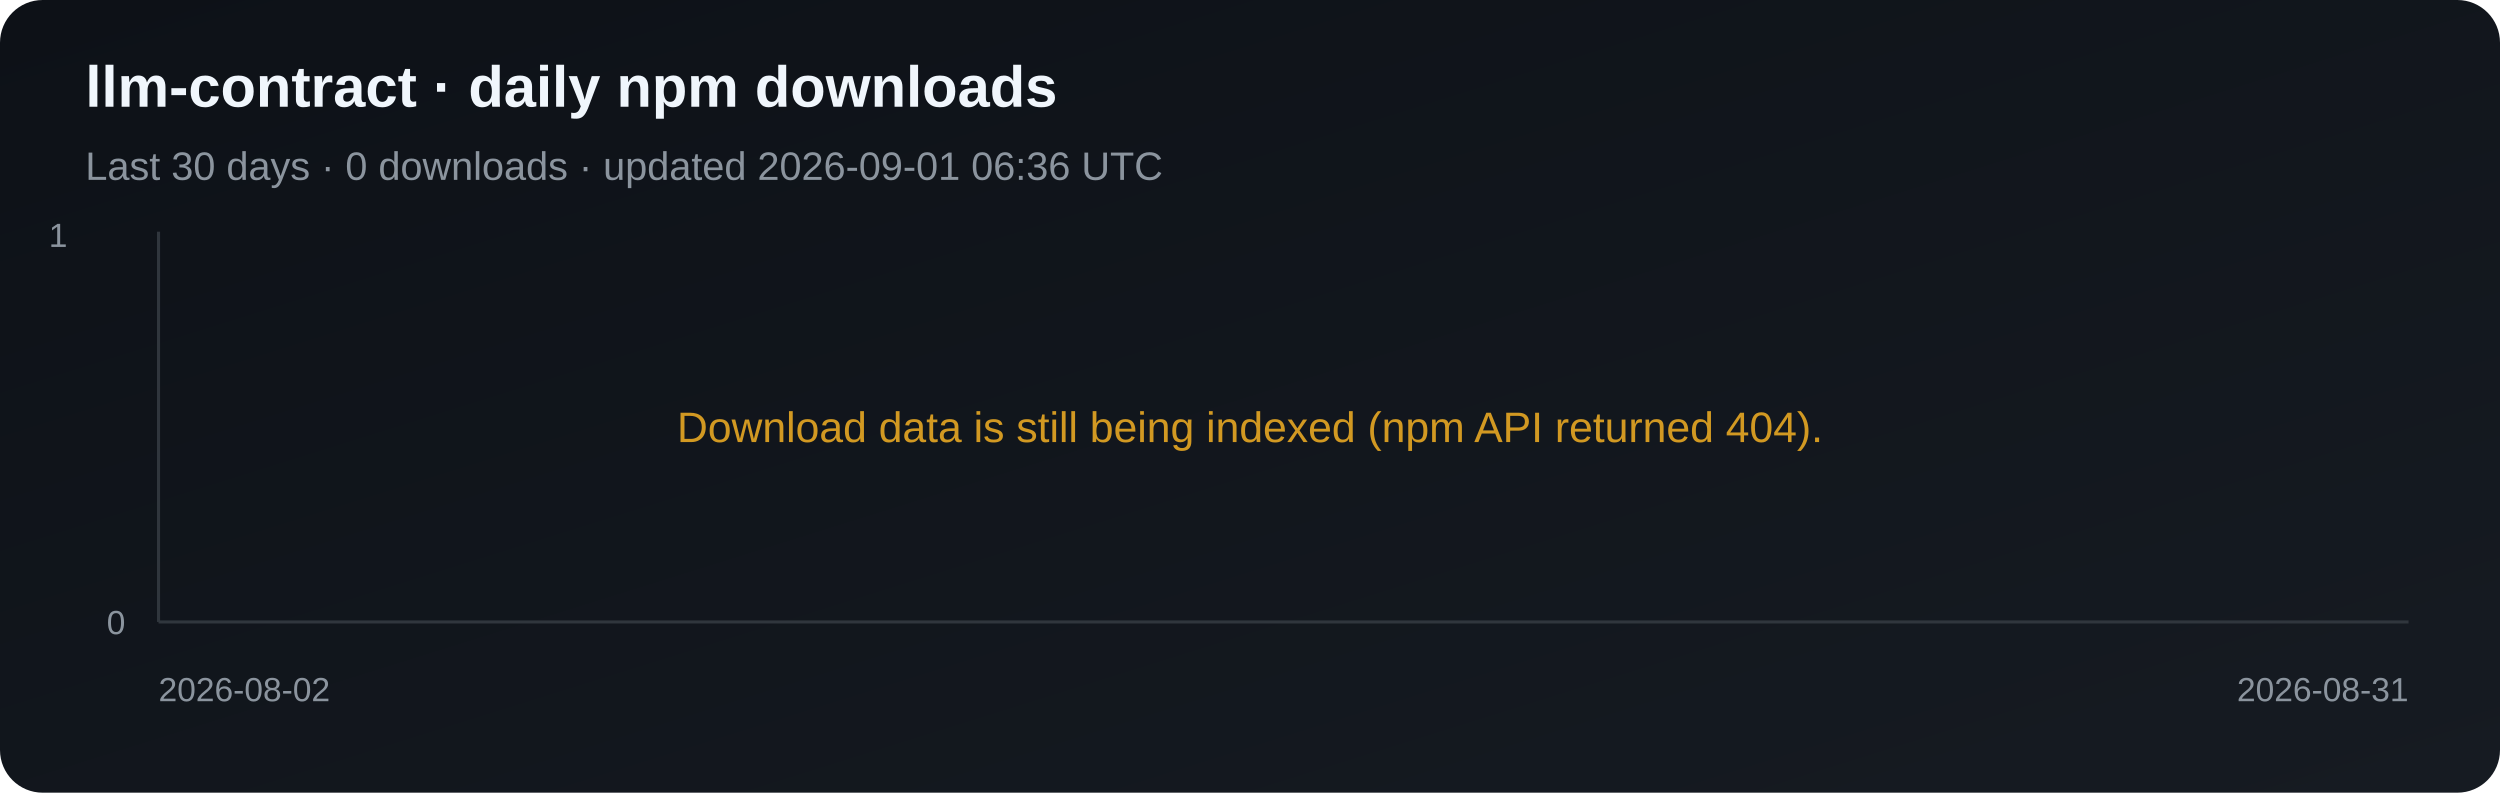
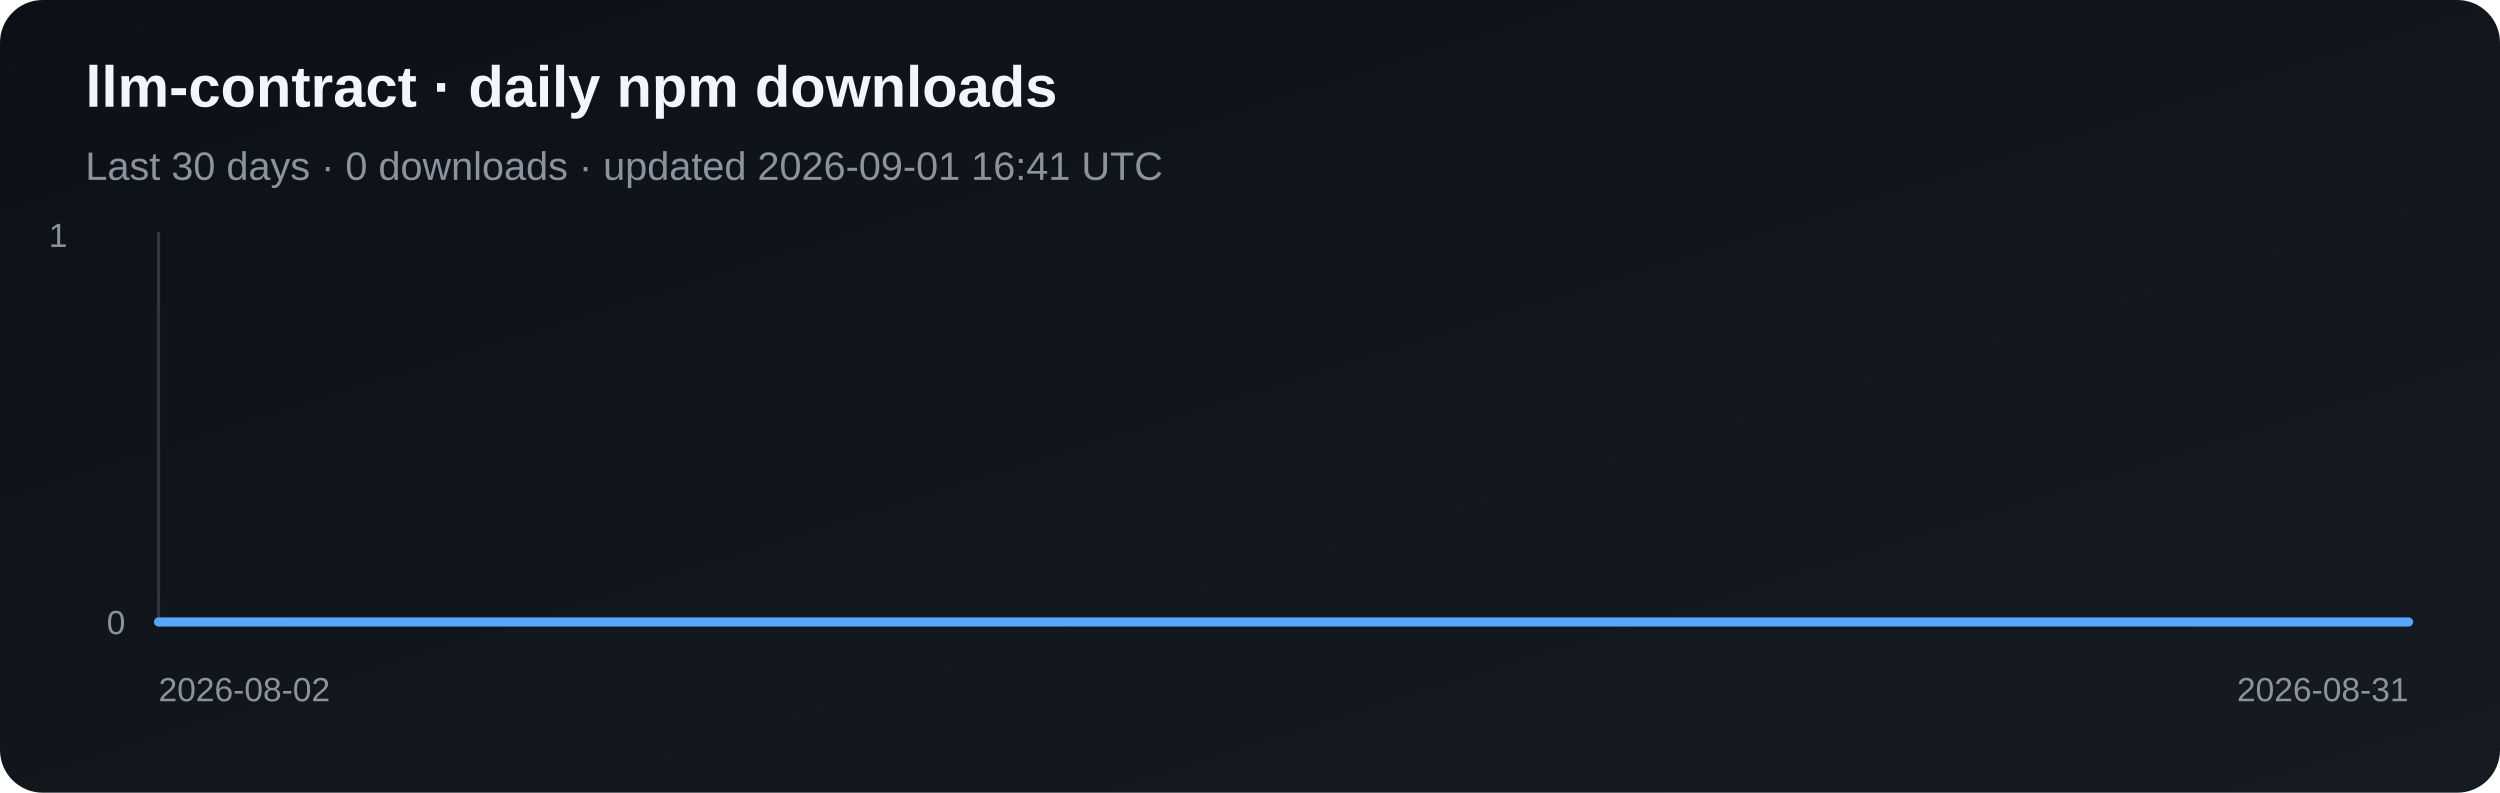
<svg xmlns="http://www.w3.org/2000/svg" width="820" height="260" viewBox="0 0 820 260" role="img" aria-label="Daily npm downloads for llm-contract">
  <defs>
    <linearGradient id="bg" x1="0" y1="0" x2="1" y2="1">
      <stop stop-color="#0d1117" />
      <stop offset="1" stop-color="#161b22" />
    </linearGradient>
    <linearGradient id="fill" x1="0" y1="0" x2="0" y2="1">
      <stop stop-color="#58a6ff" stop-opacity=".5" />
      <stop offset="1" stop-color="#58a6ff" stop-opacity=".03" />
    </linearGradient>
  </defs>
  <rect width="820" height="260" rx="14" fill="url(#bg)" />
  <text x="28" y="35" fill="#f0f6fc" font-family="Arial, sans-serif" font-size="19" font-weight="700">llm-contract · daily npm downloads</text>
-   <text x="28" y="59" fill="#8b949e" font-family="Arial, sans-serif" font-size="13">Last 30 days · 0 downloads · updated 2026-09-01 06:36 UTC</text>
+   <text x="28" y="59" fill="#8b949e" font-family="Arial, sans-serif" font-size="13">Last 30 days · 0 downloads · updated 2026-09-01 16:41 UTC</text>
  <line x1="52" y1="76" x2="52" y2="204" stroke="#30363d" />
  <line x1="52" y1="204" x2="790" y2="204" stroke="#30363d" />
+   <polygon points="52,204 52.0,204.0 77.4,204.0 102.9,204.0 128.3,204.0 153.8,204.0 179.2,204.0 204.7,204.0 230.1,204.0 255.6,204.0 281.0,204.0 306.5,204.0 331.9,204.0 357.4,204.0 382.8,204.0 408.3,204.0 433.7,204.0 459.2,204.0 484.6,204.0 510.1,204.0 535.5,204.0 561.0,204.0 586.4,204.0 611.9,204.0 637.3,204.0 662.8,204.0 688.2,204.0 713.7,204.0 739.1,204.0 764.6,204.0 790.0,204.0 790,204" fill="url(#fill)" />
+   <polyline points="52.0,204.0 77.4,204.0 102.9,204.0 128.3,204.0 153.8,204.0 179.2,204.0 204.7,204.0 230.1,204.0 255.6,204.0 281.0,204.0 306.5,204.0 331.9,204.0 357.4,204.0 382.8,204.0 408.3,204.0 433.7,204.0 459.2,204.0 484.6,204.0 510.1,204.0 535.5,204.0 561.0,204.0 586.4,204.0 611.9,204.0 637.3,204.0 662.8,204.0 688.2,204.0 713.7,204.0 739.1,204.0 764.6,204.0 790.0,204.0" fill="none" stroke="#58a6ff" stroke-width="3" stroke-linejoin="round" stroke-linecap="round" />
  <text x="16" y="81" fill="#8b949e" font-family="Arial, sans-serif" font-size="11">1</text>
  <text x="35" y="208" fill="#8b949e" font-family="Arial, sans-serif" font-size="11">0</text>
  <text x="52" y="230" fill="#8b949e" font-family="Arial, sans-serif" font-size="11">2026-08-02</text>
  <text x="790" y="230" fill="#8b949e" text-anchor="end" font-family="Arial, sans-serif" font-size="11">2026-08-31</text>
-   <text x="410" y="145" fill="#d29922" text-anchor="middle" font-family="Arial, sans-serif" font-size="14">Download data is still being indexed (npm API returned 404).</text>
</svg>
